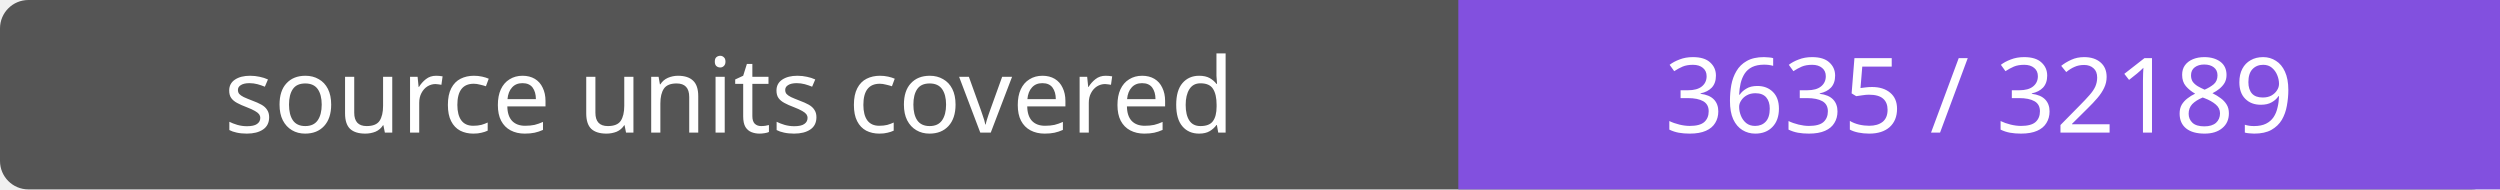
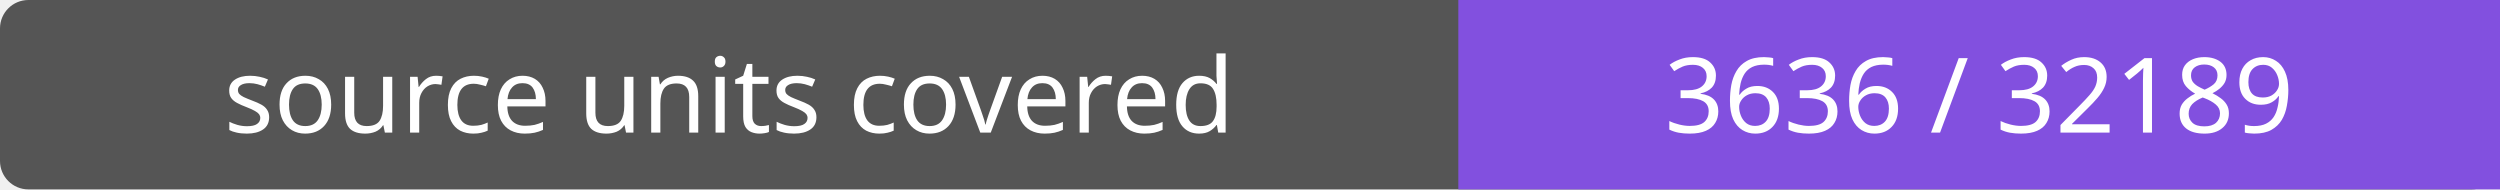
- <svg xmlns="http://www.w3.org/2000/svg" width="264" height="20" role="img" aria-label="source units covered: 3635 / 32189">
+ <svg xmlns="http://www.w3.org/2000/svg" width="264" height="20" role="img" aria-label="source units covered: 3636 / 32189">
  <rect width="264" height="20" rx="3" fill="#555" />
  <path fill="#8250df" d="M154 0h110v20H154z" />
  <g fill="#fff" text-anchor="middle" font-family="Verdana,sans-serif" font-size="11">
    <text x="77.0" y="14">source units covered</text>
-     <text x="209.0" y="14">3635 / 32189</text>
+     <text x="209.0" y="14">3636 / 32189</text>
  </g>
</svg>
